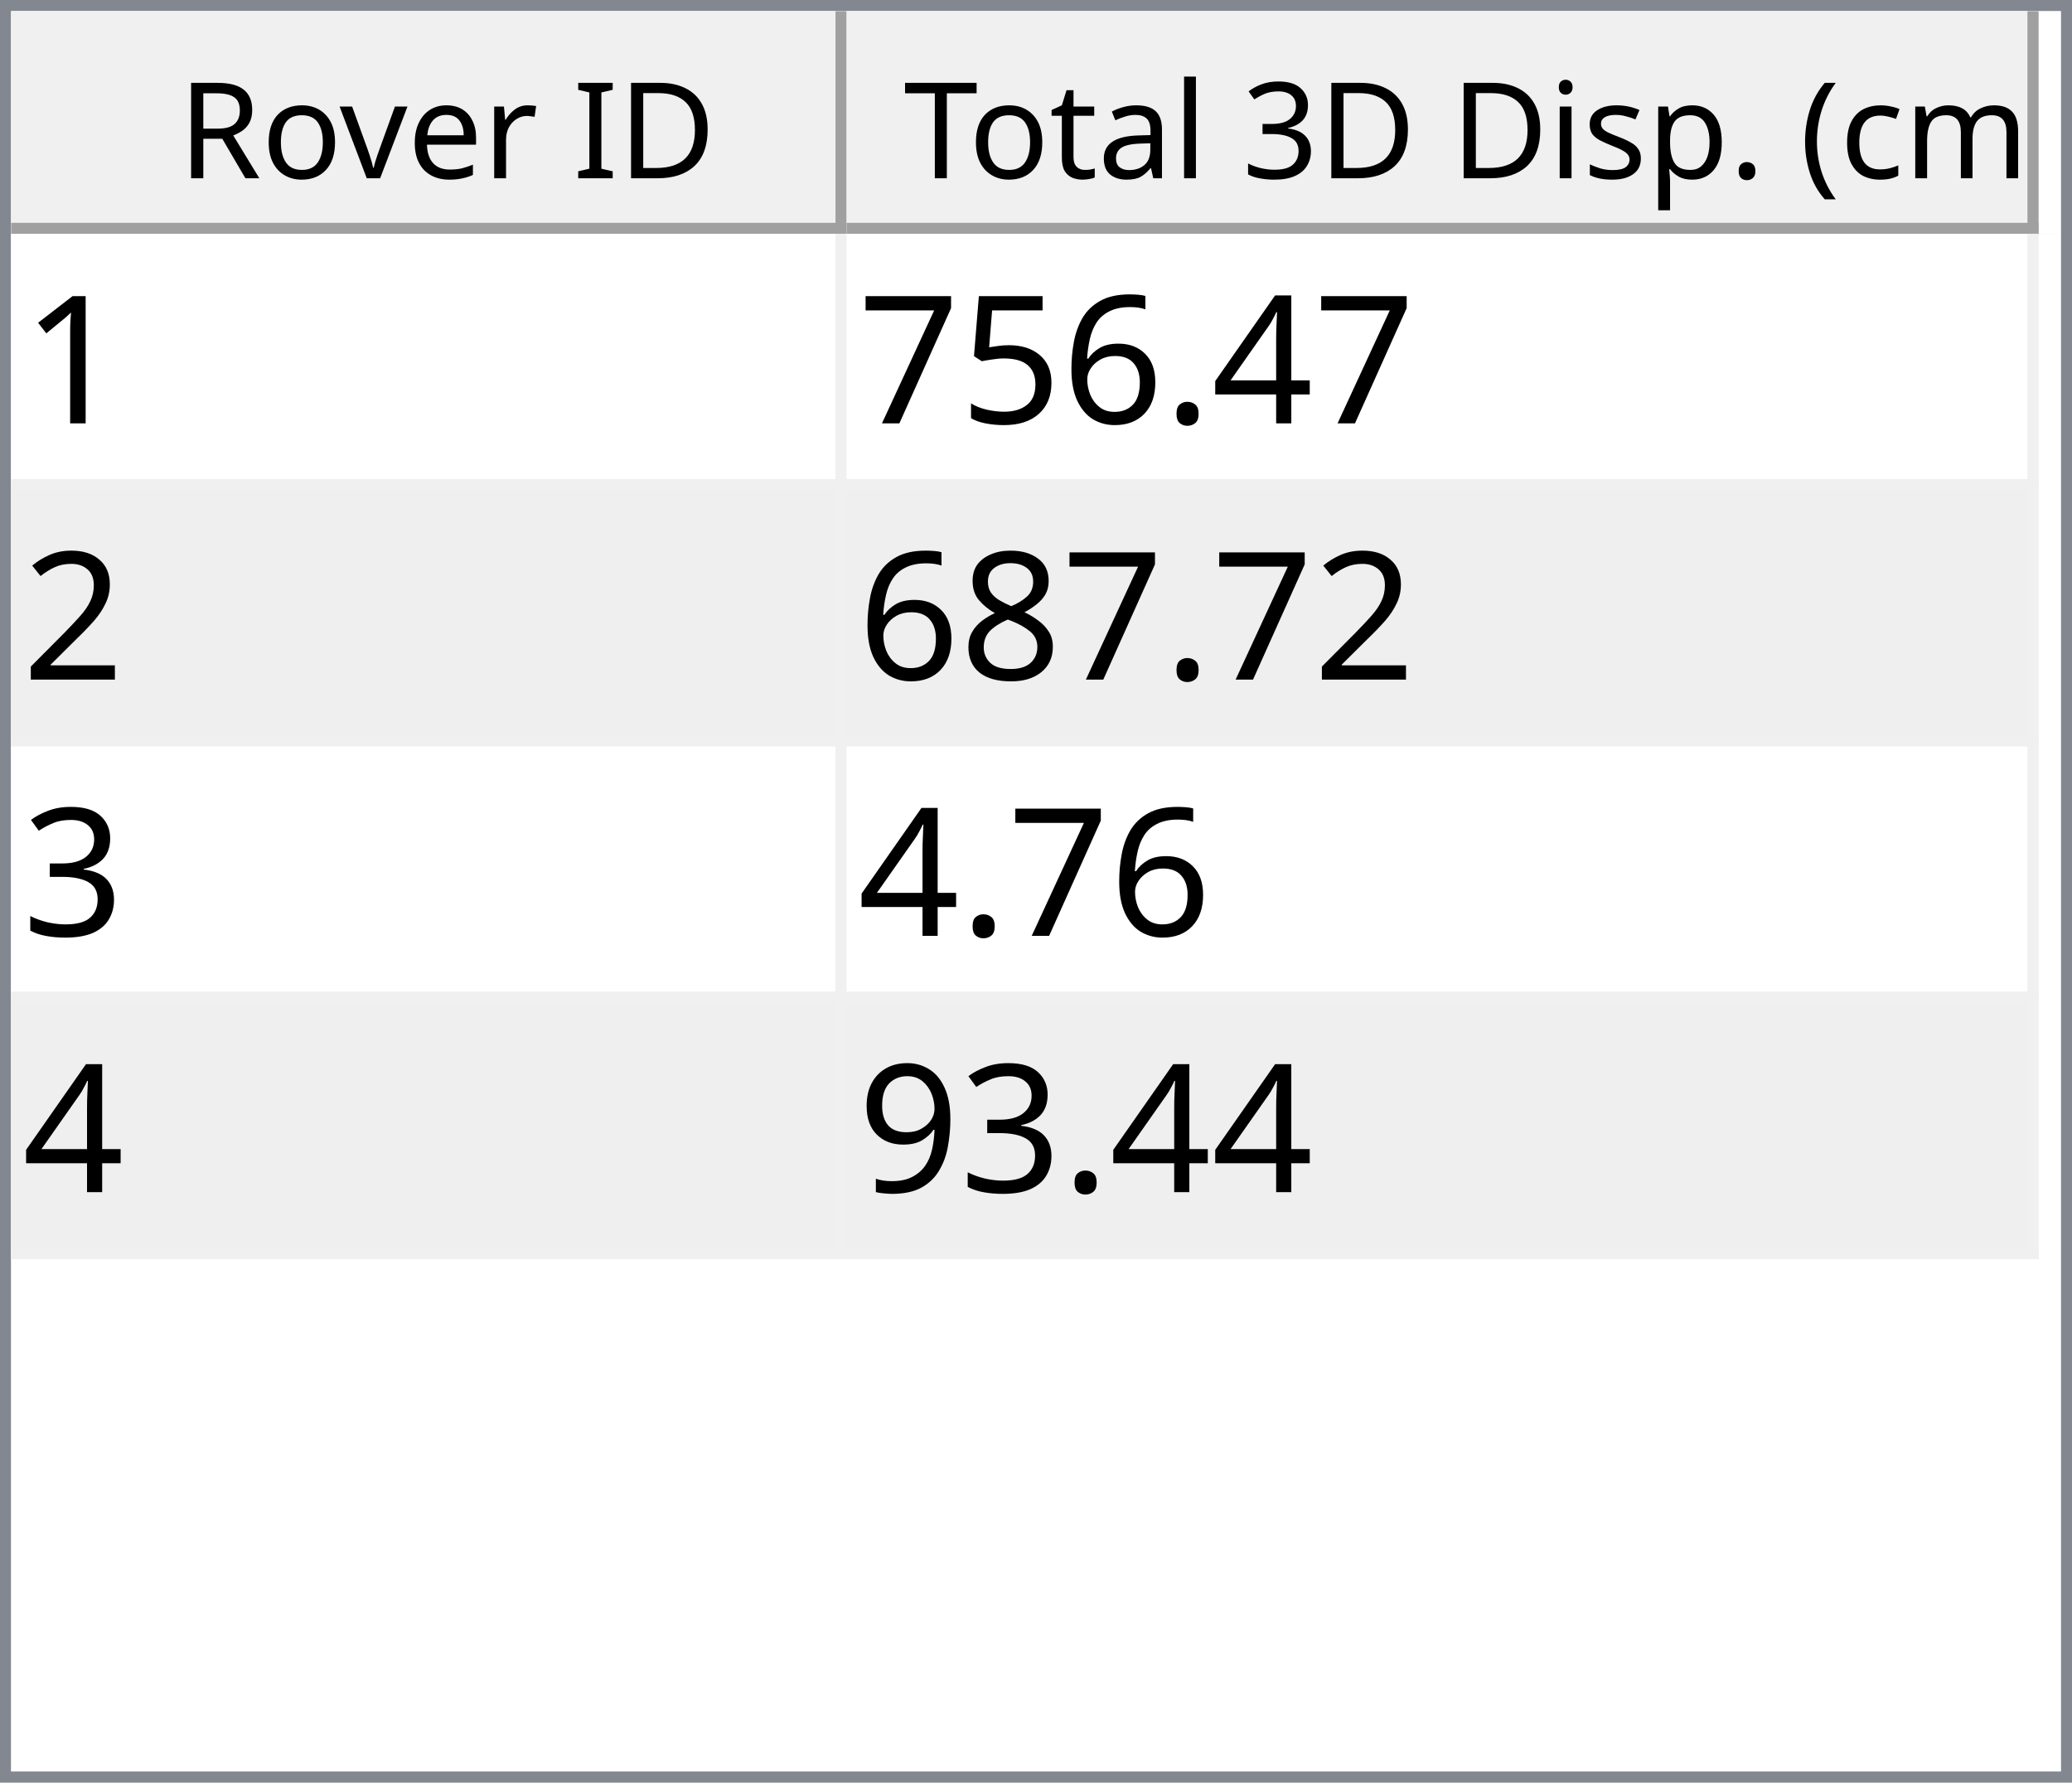
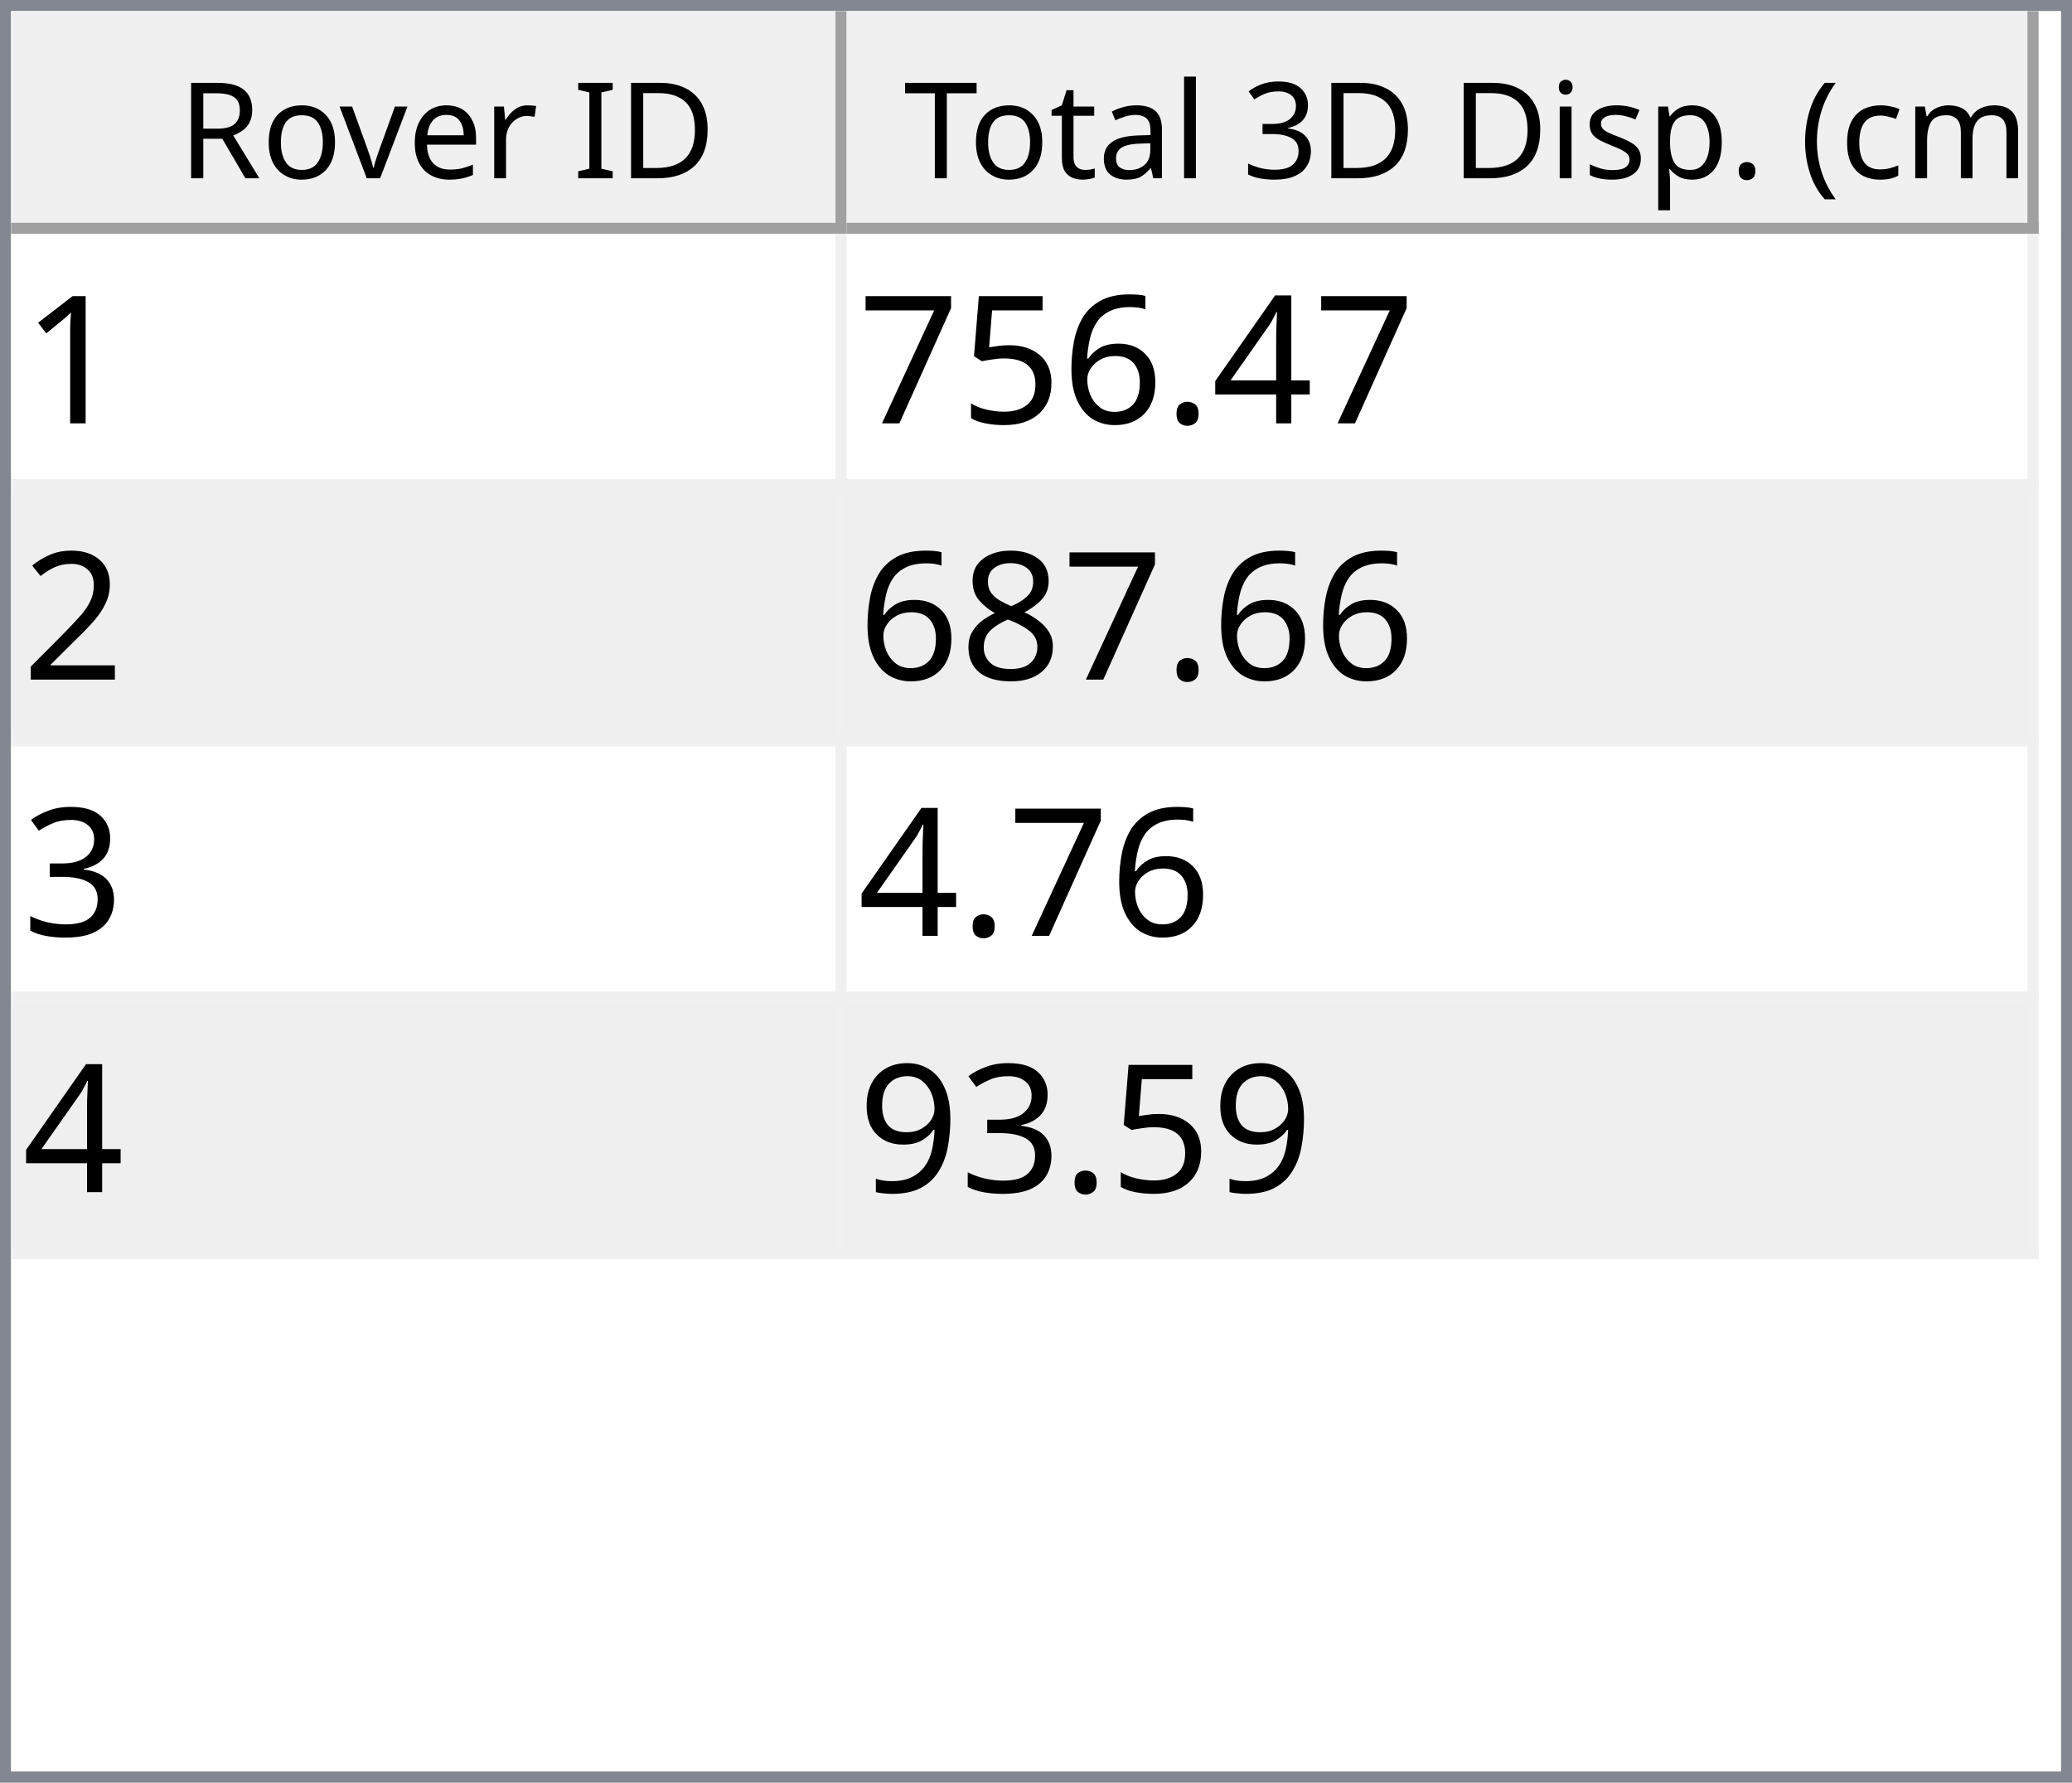
<svg xmlns="http://www.w3.org/2000/svg" style="fill-opacity:1; color-rendering:auto; color-interpolation:auto; text-rendering:auto; stroke:black; stroke-linecap:square; stroke-miterlimit:10; shape-rendering:auto; stroke-opacity:1; fill:black; stroke-dasharray:none; font-weight:normal; stroke-width:1; font-family:'Dialog'; font-style:normal; stroke-linejoin:miter; font-size:12px; stroke-dashoffset:0; image-rendering:auto;" width="186" height="160">
  <defs id="genericDefs" />
  <g>
    <defs id="defs1">
      <clipPath clipPathUnits="userSpaceOnUse" id="clipPath1">
        <path d="M0 0 L186 0 L186 160 L0 160 L0 0 Z" />
      </clipPath>
      <clipPath clipPathUnits="userSpaceOnUse" id="clipPath2">
        <path d="M0 0 L0 160 L186 160 L186 0 Z" />
      </clipPath>
      <clipPath clipPathUnits="userSpaceOnUse" id="clipPath3">
        <path d="M0 0 L0 20 L184 20 L184 0 Z" />
      </clipPath>
      <clipPath clipPathUnits="userSpaceOnUse" id="clipPath4">
        <path d="M0 0 L0 20 L75 20 L75 0 Z" />
      </clipPath>
      <clipPath clipPathUnits="userSpaceOnUse" id="clipPath5">
        <path d="M1 1 L1 19 L74 19 L74 1 Z" />
      </clipPath>
      <clipPath clipPathUnits="userSpaceOnUse" id="clipPath6">
        <path d="M0 0 L0 18 L73 18 L73 0 Z" />
      </clipPath>
      <clipPath clipPathUnits="userSpaceOnUse" id="clipPath7">
        <path d="M-0.5 -0.5 L-0.5 19.5 L74.5 19.5 L74.5 -0.5 Z" />
      </clipPath>
      <clipPath clipPathUnits="userSpaceOnUse" id="clipPath8">
        <path d="M0 0 L0 20 L107 20 L107 0 Z" />
      </clipPath>
      <clipPath clipPathUnits="userSpaceOnUse" id="clipPath9">
        <path d="M1 1 L1 19 L106 19 L106 1 Z" />
      </clipPath>
      <clipPath clipPathUnits="userSpaceOnUse" id="clipPath10">
        <path d="M0 0 L0 18 L105 18 L105 0 Z" />
      </clipPath>
      <clipPath clipPathUnits="userSpaceOnUse" id="clipPath11">
        <path d="M-0.5 -0.5 L-0.5 19.5 L106.5 19.5 L106.5 -0.5 Z" />
      </clipPath>
      <clipPath clipPathUnits="userSpaceOnUse" id="clipPath12">
        <path d="M0 0 L0 138 L184 138 L184 0 Z" />
      </clipPath>
      <clipPath clipPathUnits="userSpaceOnUse" id="clipPath13">
        <path d="M0 0 L0 92 L182 92 L182 0 Z" />
      </clipPath>
      <clipPath clipPathUnits="userSpaceOnUse" id="clipPath14">
        <path d="M-0.5 -0.5 L-0.5 91.5 L181.5 91.5 L181.5 -0.5 Z" />
      </clipPath>
      <clipPath clipPathUnits="userSpaceOnUse" id="clipPath15">
        <path d="M0 0 L0 22 L74 22 L74 0 Z" />
      </clipPath>
      <clipPath clipPathUnits="userSpaceOnUse" id="clipPath16">
        <path d="M0 0 L0 22 L106 22 L106 0 Z" />
      </clipPath>
      <font horiz-adv-x="64.551" id="font1">
        <font-face ascent="107.91" descent="25.098" units-per-em="100" style="font-style:normal; font-family:Segoe UI; font-weight:normal;" />
        <missing-glyph horiz-adv-x="64.551" d="M8.109 0 L8.109 68.266 L56.453 68.266 L56.453 0 L8.109 0 ZM15.328 7.234 L49.219 7.234 L49.219 61.031 L15.328 61.031 L15.328 7.234 Z" />
        <glyph unicode="D" horiz-adv-x="70.117" d="M9.188 0 L9.188 70.016 L28.516 70.016 Q65.531 70.016 65.531 35.891 Q65.531 19.672 55.25 9.836 Q44.969 0 27.734 0 L9.188 0 ZM17.391 62.594 L17.391 7.422 L27.828 7.422 Q41.609 7.422 49.273 14.797 Q56.938 22.172 56.938 35.688 Q56.938 62.594 28.328 62.594 L17.391 62.594 Z" />
        <glyph unicode="I" horiz-adv-x="26.611" d="M17.391 0 L9.188 0 L9.188 70.016 L17.391 70.016 L17.391 0 Z" />
        <glyph unicode=" " horiz-adv-x="27.393" d="" />
        <glyph unicode="r" horiz-adv-x="34.766" d="M34.188 41.891 Q32.078 43.5 28.125 43.5 Q23 43.5 19.555 38.672 Q16.109 33.844 16.109 25.484 L16.109 0 L8.109 0 L8.109 50 L16.109 50 L16.109 39.703 L16.312 39.703 Q18.016 44.969 21.531 47.922 Q25.047 50.875 29.391 50.875 Q32.516 50.875 34.188 50.203 L34.188 41.891 Z" />
        <glyph unicode="e" horiz-adv-x="52.295" d="M48.297 23 L12.984 23 Q13.188 14.656 17.484 10.109 Q21.781 5.562 29.297 5.562 Q37.75 5.562 44.828 11.141 L44.828 3.609 Q38.234 -1.172 27.391 -1.172 Q16.797 -1.172 10.742 5.641 Q4.688 12.453 4.688 24.812 Q4.688 36.469 11.305 43.82 Q17.922 51.172 27.734 51.172 Q37.547 51.172 42.922 44.828 Q48.297 38.484 48.297 27.203 L48.297 23 ZM40.094 29.781 Q40.047 36.719 36.75 40.578 Q33.453 44.438 27.594 44.438 Q21.922 44.438 17.969 40.383 Q14.016 36.328 13.094 29.781 L40.094 29.781 Z" />
        <glyph unicode="v" horiz-adv-x="47.9" d="M47.406 50 L27.484 0 L19.625 0 L0.688 50 L9.469 50 L22.172 13.672 Q23.578 9.672 23.922 6.688 L24.125 6.688 Q24.609 10.453 25.688 13.484 L38.969 50 L47.406 50 Z" />
        <glyph unicode="o" horiz-adv-x="58.594" d="M29 -1.172 Q17.922 -1.172 11.305 5.836 Q4.688 12.844 4.688 24.422 Q4.688 37.016 11.57 44.094 Q18.453 51.172 30.172 51.172 Q41.359 51.172 47.633 44.289 Q53.906 37.406 53.906 25.203 Q53.906 13.234 47.141 6.031 Q40.375 -1.172 29 -1.172 ZM29.594 44.438 Q21.875 44.438 17.383 39.188 Q12.891 33.938 12.891 24.703 Q12.891 15.828 17.43 10.695 Q21.969 5.562 29.594 5.562 Q37.359 5.562 41.531 10.594 Q45.703 15.625 45.703 24.906 Q45.703 34.281 41.531 39.359 Q37.359 44.438 29.594 44.438 Z" />
        <glyph unicode="R" horiz-adv-x="59.814" d="M59.375 0 L49.609 0 L37.891 19.625 Q36.281 22.359 34.766 24.289 Q33.25 26.219 31.664 27.438 Q30.078 28.656 28.25 29.219 Q26.422 29.781 24.125 29.781 L17.391 29.781 L17.391 0 L9.188 0 L9.188 70.016 L30.078 70.016 Q34.672 70.016 38.555 68.867 Q42.438 67.719 45.289 65.375 Q48.141 63.031 49.758 59.547 Q51.375 56.062 51.375 51.375 Q51.375 47.703 50.273 44.656 Q49.172 41.609 47.148 39.211 Q45.125 36.812 42.266 35.133 Q39.406 33.453 35.844 32.516 L35.844 32.328 Q37.594 31.547 38.891 30.547 Q40.188 29.547 41.359 28.18 Q42.531 26.812 43.68 25.078 Q44.828 23.344 46.234 21.047 L59.375 0 ZM17.391 62.594 L17.391 37.203 L28.516 37.203 Q31.594 37.203 34.203 38.133 Q36.812 39.062 38.719 40.797 Q40.625 42.531 41.703 45.047 Q42.781 47.562 42.781 50.688 Q42.781 56.297 39.141 59.445 Q35.5 62.594 28.609 62.594 L17.391 62.594 Z" />
        <glyph unicode=")" horiz-adv-x="30.176" d="M8.297 -15.922 L1.172 -15.922 Q16.406 2.344 16.406 26.812 Q16.406 51.469 1.078 70.016 L8.297 70.016 Q23.531 52.156 23.531 26.703 Q23.531 1.375 8.297 -15.922 Z" />
        <glyph unicode="m" horiz-adv-x="86.133" d="M79.109 0 L71.094 0 L71.094 28.719 Q71.094 37.016 68.531 40.727 Q65.969 44.438 59.906 44.438 Q54.781 44.438 51.195 39.75 Q47.609 35.062 47.609 28.516 L47.609 0 L39.594 0 L39.594 29.688 Q39.594 44.438 28.219 44.438 Q22.953 44.438 19.531 40.016 Q16.109 35.594 16.109 28.516 L16.109 0 L8.109 0 L8.109 50 L16.109 50 L16.109 42.094 L16.312 42.094 Q21.625 51.172 31.844 51.172 Q36.969 51.172 40.773 48.312 Q44.578 45.453 46 40.828 Q51.562 51.172 62.594 51.172 Q79.109 51.172 79.109 30.812 L79.109 0 Z" />
        <glyph unicode="c" horiz-adv-x="46.191" d="M42.188 2.297 Q36.422 -1.172 28.516 -1.172 Q17.828 -1.172 11.258 5.789 Q4.688 12.75 4.688 23.828 Q4.688 36.188 11.766 43.68 Q18.844 51.172 30.672 51.172 Q37.25 51.172 42.281 48.734 L42.281 40.531 Q36.719 44.438 30.375 44.438 Q22.703 44.438 17.797 38.945 Q12.891 33.453 12.891 24.516 Q12.891 15.719 17.508 10.641 Q22.125 5.562 29.891 5.562 Q36.422 5.562 42.188 9.906 L42.188 2.297 Z" />
        <glyph unicode="(" horiz-adv-x="30.176" d="M29.109 -15.922 L21.969 -15.922 Q6.844 1.375 6.844 26.703 Q6.844 52.156 21.969 70.016 L29.203 70.016 Q13.875 51.469 13.875 26.812 Q13.875 2.344 29.109 -15.922 Z" />
        <glyph unicode="." horiz-adv-x="21.68" d="M10.891 -1.078 Q8.641 -1.078 7.055 0.539 Q5.469 2.156 5.469 4.391 Q5.469 6.641 7.055 8.273 Q8.641 9.906 10.891 9.906 Q13.188 9.906 14.797 8.273 Q16.406 6.641 16.406 4.391 Q16.406 2.156 14.797 0.539 Q13.188 -1.078 10.891 -1.078 Z" />
        <glyph unicode="p" horiz-adv-x="58.789" d="M16.312 7.234 L16.109 7.234 L16.109 -23 L8.109 -23 L8.109 50 L16.109 50 L16.109 41.219 L16.312 41.219 Q22.219 51.172 33.594 51.172 Q43.266 51.172 48.688 44.461 Q54.109 37.75 54.109 26.469 Q54.109 13.922 48 6.375 Q41.891 -1.172 31.297 -1.172 Q21.578 -1.172 16.312 7.234 ZM16.109 27.391 L16.109 20.406 Q16.109 14.203 20.141 9.883 Q24.172 5.562 30.375 5.562 Q37.641 5.562 41.773 11.133 Q45.906 16.703 45.906 26.609 Q45.906 34.969 42.047 39.703 Q38.188 44.438 31.594 44.438 Q24.609 44.438 20.359 39.578 Q16.109 34.719 16.109 27.391 Z" />
        <glyph unicode="s" horiz-adv-x="42.432" d="M5.078 1.812 L5.078 10.406 Q11.625 5.562 19.484 5.562 Q30.031 5.562 30.031 12.594 Q30.031 14.594 29.125 15.992 Q28.219 17.391 26.68 18.461 Q25.141 19.531 23.07 20.383 Q21 21.234 18.609 22.172 Q15.281 23.484 12.766 24.828 Q10.25 26.172 8.57 27.859 Q6.891 29.547 6.031 31.695 Q5.172 33.844 5.172 36.719 Q5.172 40.234 6.789 42.945 Q8.406 45.656 11.086 47.484 Q13.766 49.312 17.211 50.242 Q20.656 51.172 24.312 51.172 Q30.812 51.172 35.938 48.922 L35.938 40.828 Q30.422 44.438 23.25 44.438 Q21 44.438 19.195 43.922 Q17.391 43.406 16.094 42.477 Q14.797 41.547 14.086 40.258 Q13.375 38.969 13.375 37.406 Q13.375 35.453 14.086 34.133 Q14.797 32.812 16.164 31.789 Q17.531 30.766 19.484 29.938 Q21.438 29.109 23.922 28.125 Q27.25 26.859 29.883 25.516 Q32.516 24.172 34.375 22.484 Q36.234 20.797 37.234 18.602 Q38.234 16.406 38.234 13.375 Q38.234 9.672 36.602 6.938 Q34.969 4.203 32.234 2.398 Q29.5 0.594 25.93 -0.289 Q22.359 -1.172 18.453 -1.172 Q10.75 -1.172 5.078 1.812 Z" />
        <glyph unicode="i" horiz-adv-x="24.219" d="M12.203 62.703 Q10.062 62.703 8.547 64.164 Q7.031 65.625 7.031 67.875 Q7.031 70.125 8.547 71.609 Q10.062 73.094 12.203 73.094 Q14.406 73.094 15.945 71.609 Q17.484 70.125 17.484 67.875 Q17.484 65.719 15.945 64.211 Q14.406 62.703 12.203 62.703 ZM16.109 0 L8.109 0 L8.109 50 L16.109 50 L16.109 0 Z" />
        <glyph unicode="3" horiz-adv-x="53.906" d="M46.531 19.828 Q46.531 15.094 44.75 11.211 Q42.969 7.328 39.719 4.57 Q36.469 1.812 31.93 0.297 Q27.391 -1.219 21.922 -1.219 Q11.922 -1.219 6 2.594 L6 11.188 Q13.094 5.609 22.219 5.609 Q25.875 5.609 28.828 6.539 Q31.781 7.469 33.906 9.227 Q36.031 10.984 37.18 13.477 Q38.328 15.969 38.328 19.094 Q38.328 32.812 18.797 32.812 L12.984 32.812 L12.984 39.594 L18.5 39.594 Q35.797 39.594 35.797 52.484 Q35.797 64.406 22.609 64.406 Q15.188 64.406 8.688 59.422 L8.688 67.188 Q15.375 71.188 24.609 71.188 Q29 71.188 32.57 69.969 Q36.141 68.75 38.68 66.555 Q41.219 64.359 42.609 61.281 Q44 58.203 44 54.5 Q44 40.672 30.031 36.719 L30.031 36.531 Q33.594 36.141 36.625 34.797 Q39.656 33.453 41.852 31.305 Q44.047 29.156 45.289 26.25 Q46.531 23.344 46.531 19.828 Z" />
        <glyph unicode="l" horiz-adv-x="24.219" d="M16.109 0 L8.109 0 L8.109 74.031 L16.109 74.031 L16.109 0 Z" />
        <glyph unicode="a" horiz-adv-x="50.879" d="M43.891 0 L35.891 0 L35.891 7.812 L35.688 7.812 Q30.469 -1.172 20.312 -1.172 Q12.844 -1.172 8.617 2.781 Q4.391 6.734 4.391 13.281 Q4.391 27.297 20.906 29.594 L35.891 31.688 Q35.891 44.438 25.594 44.438 Q16.547 44.438 9.281 38.281 L9.281 46.484 Q16.656 51.172 26.266 51.172 Q43.891 51.172 43.891 32.516 L43.891 0 ZM35.891 25.297 L23.828 23.641 Q18.266 22.859 15.43 20.875 Q12.594 18.891 12.594 13.875 Q12.594 10.203 15.211 7.883 Q17.828 5.562 22.172 5.562 Q28.125 5.562 32.008 9.742 Q35.891 13.922 35.891 20.312 L35.891 25.297 Z" />
        <glyph unicode="t" horiz-adv-x="33.887" d="M31.297 0.484 Q28.469 -1.078 23.828 -1.078 Q10.688 -1.078 10.688 13.578 L10.688 43.172 L2.094 43.172 L2.094 50 L10.688 50 L10.688 62.203 L18.703 64.797 L18.703 50 L31.297 50 L31.297 43.172 L18.703 43.172 L18.703 14.984 Q18.703 9.969 20.414 7.82 Q22.125 5.672 26.078 5.672 Q29.109 5.672 31.297 7.328 L31.297 0.484 Z" />
        <glyph unicode="T" horiz-adv-x="52.393" d="M50.594 62.594 L30.375 62.594 L30.375 0 L22.172 0 L22.172 62.594 L2 62.594 L2 70.016 L50.594 70.016 L50.594 62.594 Z" />
      </font>
      <font horiz-adv-x="75.0" id="font2">
        <font-face ascent="100.537" descent="21.973" units-per-em="100" style="font-style:normal; font-family:sans-serif; font-weight:normal;" />
        <missing-glyph horiz-adv-x="75.0" d="M12.5 0 L12.5 62.5 L62.5 62.5 L62.5 0 L12.5 0 ZM14.062 1.562 L60.938 1.562 L60.938 60.938 L14.062 60.938 L14.062 1.562 Z" />
        <glyph unicode="1" horiz-adv-x="55.615" d="M37.25 0 L28.469 0 L28.469 56 Q25.297 52.984 20.141 49.953 Q14.984 46.922 10.891 45.406 L10.891 53.906 Q18.266 57.375 23.781 62.305 Q29.297 67.234 31.594 71.875 L37.25 71.875 L37.25 0 Z" />
        <glyph unicode="4" horiz-adv-x="55.615" d="M32.328 0 L32.328 17.141 L1.266 17.141 L1.266 25.203 L33.938 71.578 L41.109 71.578 L41.109 25.203 L50.781 25.203 L50.781 17.141 L41.109 17.141 L41.109 0 L32.328 0 ZM32.328 25.203 L32.328 57.469 L9.906 25.203 L32.328 25.203 Z" />
        <glyph unicode="." horiz-adv-x="27.783" d="M9.078 0 L9.078 10.016 L19.094 10.016 L19.094 0 L9.078 0 Z" />
        <glyph unicode="6" horiz-adv-x="55.615" d="M49.75 54.047 L41.016 53.375 Q39.844 58.547 37.703 60.891 Q34.125 64.656 28.906 64.656 Q24.703 64.656 21.531 62.312 Q17.391 59.281 14.992 53.469 Q12.594 47.656 12.5 36.922 Q15.672 41.75 20.266 44.094 Q24.859 46.438 29.891 46.438 Q38.672 46.438 44.852 39.969 Q51.031 33.5 51.031 23.25 Q51.031 16.5 48.125 10.719 Q45.219 4.938 40.141 1.859 Q35.062 -1.219 28.609 -1.219 Q17.625 -1.219 10.695 6.859 Q3.766 14.938 3.766 33.5 Q3.766 54.25 11.422 63.672 Q18.109 71.875 29.438 71.875 Q37.891 71.875 43.289 67.141 Q48.688 62.406 49.75 54.047 ZM13.875 23.188 Q13.875 18.656 15.797 14.508 Q17.719 10.359 21.188 8.18 Q24.656 6 28.469 6 Q34.031 6 38.039 10.492 Q42.047 14.984 42.047 22.703 Q42.047 30.125 38.086 34.398 Q34.125 38.672 28.125 38.672 Q22.172 38.672 18.023 34.398 Q13.875 30.125 13.875 23.188 Z" />
        <glyph unicode="5" horiz-adv-x="55.615" d="M4.156 18.75 L13.375 19.531 Q14.406 12.797 18.141 9.398 Q21.875 6 27.156 6 Q33.5 6 37.891 10.789 Q42.281 15.578 42.281 23.484 Q42.281 31 38.062 35.352 Q33.844 39.703 27 39.703 Q22.75 39.703 19.336 37.773 Q15.922 35.844 13.969 32.766 L5.719 33.844 L12.641 70.609 L48.25 70.609 L48.25 62.203 L19.672 62.203 L15.828 42.969 Q22.266 47.469 29.344 47.469 Q38.719 47.469 45.164 40.969 Q51.609 34.469 51.609 24.266 Q51.609 14.547 45.953 7.469 Q39.062 -1.219 27.156 -1.219 Q17.391 -1.219 11.211 4.25 Q5.031 9.719 4.156 18.75 Z" />
        <glyph unicode="7" horiz-adv-x="55.615" d="M4.734 62.203 L4.734 70.656 L51.078 70.656 L51.078 63.812 Q44.234 56.547 37.523 44.484 Q30.812 32.422 27.156 19.672 Q24.516 10.688 23.781 0 L14.75 0 Q14.891 8.453 18.062 20.414 Q21.234 32.375 27.172 43.484 Q33.109 54.594 39.797 62.203 L4.734 62.203 Z" />
        <glyph unicode="2" horiz-adv-x="55.615" d="M50.344 8.453 L50.344 0 L3.031 0 Q2.938 3.172 4.047 6.109 Q5.859 10.938 9.836 15.625 Q13.812 20.312 21.344 26.469 Q33.016 36.031 37.117 41.625 Q41.219 47.219 41.219 52.203 Q41.219 57.422 37.477 61.008 Q33.734 64.594 27.734 64.594 Q21.391 64.594 17.578 60.789 Q13.766 56.984 13.719 50.25 L4.688 51.172 Q5.609 61.281 11.664 66.578 Q17.719 71.875 27.938 71.875 Q38.234 71.875 44.242 66.164 Q50.25 60.453 50.25 52 Q50.25 47.703 48.492 43.555 Q46.734 39.406 42.656 34.812 Q38.578 30.219 29.109 22.219 Q21.188 15.578 18.945 13.211 Q16.703 10.844 15.234 8.453 L50.344 8.453 Z" />
        <glyph unicode="8" horiz-adv-x="55.615" d="M17.672 38.812 Q12.203 40.828 9.57 44.539 Q6.938 48.25 6.938 53.422 Q6.938 61.234 12.555 66.555 Q18.172 71.875 27.484 71.875 Q36.859 71.875 42.578 66.43 Q48.297 60.984 48.297 53.172 Q48.297 48.188 45.68 44.508 Q43.062 40.828 37.75 38.812 Q44.344 36.672 47.781 31.883 Q51.219 27.094 51.219 20.453 Q51.219 11.281 44.727 5.031 Q38.234 -1.219 27.641 -1.219 Q17.047 -1.219 10.547 5.055 Q4.047 11.328 4.047 20.703 Q4.047 27.688 7.594 32.398 Q11.141 37.109 17.672 38.812 ZM15.922 53.719 Q15.922 48.641 19.195 45.414 Q22.469 42.188 27.688 42.188 Q32.766 42.188 36.016 45.383 Q39.266 48.578 39.266 53.219 Q39.266 58.062 35.914 61.359 Q32.562 64.656 27.594 64.656 Q22.562 64.656 19.242 61.43 Q15.922 58.203 15.922 53.719 ZM13.094 20.656 Q13.094 16.891 14.875 13.375 Q16.656 9.859 20.172 7.93 Q23.688 6 27.734 6 Q34.031 6 38.133 10.055 Q42.234 14.109 42.234 20.359 Q42.234 26.703 38.016 30.859 Q33.797 35.016 27.438 35.016 Q21.234 35.016 17.164 30.914 Q13.094 26.812 13.094 20.656 Z" />
        <glyph unicode="3" horiz-adv-x="55.615" d="M4.203 18.891 L12.984 20.062 Q14.5 12.594 18.141 9.297 Q21.781 6 27 6 Q33.203 6 37.477 10.297 Q41.75 14.594 41.75 20.953 Q41.75 27 37.797 30.93 Q33.844 34.859 27.734 34.859 Q25.25 34.859 21.531 33.891 L22.516 41.609 Q23.391 41.5 23.922 41.5 Q29.547 41.5 34.039 44.43 Q38.531 47.359 38.531 53.469 Q38.531 58.297 35.258 61.477 Q31.984 64.656 26.812 64.656 Q21.688 64.656 18.266 61.43 Q14.844 58.203 13.875 51.766 L5.078 53.328 Q6.688 62.156 12.398 67.016 Q18.109 71.875 26.609 71.875 Q32.469 71.875 37.398 69.359 Q42.328 66.844 44.945 62.5 Q47.562 58.156 47.562 53.266 Q47.562 48.641 45.07 44.828 Q42.578 41.016 37.703 38.766 Q44.047 37.312 47.562 32.695 Q51.078 28.078 51.078 21.141 Q51.078 11.766 44.242 5.25 Q37.406 -1.266 26.953 -1.266 Q17.531 -1.266 11.305 4.352 Q5.078 9.969 4.203 18.891 Z" />
        <glyph unicode="9" horiz-adv-x="55.615" d="M5.469 16.547 L13.922 17.328 Q14.984 11.375 18.016 8.688 Q21.047 6 25.781 6 Q29.828 6 32.883 7.859 Q35.938 9.719 37.891 12.82 Q39.844 15.922 41.164 21.195 Q42.484 26.469 42.484 31.938 Q42.484 32.516 42.438 33.688 Q39.797 29.5 35.234 26.883 Q30.672 24.266 25.344 24.266 Q16.453 24.266 10.305 30.711 Q4.156 37.156 4.156 47.703 Q4.156 58.594 10.578 65.234 Q17 71.875 26.656 71.875 Q33.641 71.875 39.43 68.117 Q45.219 64.359 48.219 57.398 Q51.219 50.438 51.219 37.25 Q51.219 23.531 48.242 15.406 Q45.266 7.281 39.383 3.031 Q33.5 -1.219 25.594 -1.219 Q17.188 -1.219 11.867 3.445 Q6.547 8.109 5.469 16.547 ZM41.453 48.141 Q41.453 55.719 37.43 60.156 Q33.406 64.594 27.734 64.594 Q21.875 64.594 17.531 59.812 Q13.188 55.031 13.188 47.406 Q13.188 40.578 17.312 36.305 Q21.438 32.031 27.484 32.031 Q33.594 32.031 37.523 36.305 Q41.453 40.578 41.453 48.141 Z" />
      </font>
    </defs>
    <g style="fill:white; stroke:white;">
      <rect x="0" y="0" width="186" style="clip-path:url(#clipPath1); stroke:none;" height="160" />
    </g>
    <g style="fill:white; text-rendering:optimizeSpeed; color-rendering:optimizeSpeed; image-rendering:optimizeSpeed; shape-rendering:crispEdges; stroke:white; color-interpolation:sRGB;">
      <rect x="0" width="186" height="160" y="0" style="stroke:none;" />
      <path style="stroke:none;" d="M0 160 L186 160 L186 0 L0 0 Z" />
    </g>
    <g style="fill:rgb(240,240,240); font-family:'Segoe UI'; stroke:rgb(240,240,240);">
      <rect x="0" y="0" width="186" style="clip-path:url(#clipPath2); stroke:none;" height="160" />
    </g>
    <g style="fill:rgb(130,135,144); font-family:'Segoe UI'; stroke:rgb(130,135,144);">
      <path d="M0 0 L186 0 L186 160 L0 160 L0 0 ZM1 1 L185 1 L185 159 L1 159 L1 1 Z" style="fill-rule:evenodd; clip-path:url(#clipPath2); stroke:none;" />
    </g>
    <g style="fill:white; font-family:'Segoe UI'; stroke:white;" transform="translate(1,1)">
      <rect x="0" y="0" width="184" style="clip-path:url(#clipPath3); stroke:none;" height="20" />
    </g>
    <g style="fill:rgb(240,240,240); font-family:'Segoe UI'; stroke:rgb(240,240,240);" transform="translate(1,1)">
      <rect x="0" y="0" width="75" style="clip-path:url(#clipPath4); stroke:none;" height="20" />
    </g>
    <g style="font-family:'Segoe UI';" transform="translate(2,2)">
      <text x="14" xml:space="preserve" y="14" style="clip-path:url(#clipPath6); stroke:none;">Rover ID</text>
    </g>
    <g style="fill:rgb(160,160,160); font-family:'Segoe UI'; stroke:rgb(160,160,160); stroke-linejoin:bevel;" transform="translate(1.5,1.5)">
      <line x1="74" x2="74" y1="0" style="fill:none; clip-path:url(#clipPath7);" y2="19" />
    </g>
    <g style="fill:rgb(160,160,160); font-family:'Segoe UI'; stroke:rgb(160,160,160); stroke-linejoin:bevel;" transform="matrix(1,0,0,1,1,1) translate(0.5,0.5)">
      <line x1="0" x2="74" y1="19" style="fill:none; clip-path:url(#clipPath7);" y2="19" />
    </g>
    <g style="fill:rgb(240,240,240); font-family:'Segoe UI'; stroke:rgb(240,240,240);" transform="translate(76,1)">
      <rect x="0" y="0" width="107" style="clip-path:url(#clipPath8); stroke:none;" height="20" />
    </g>
    <g style="font-family:'Segoe UI';" transform="translate(77,2)">
      <text x="1" xml:space="preserve" y="14" style="clip-path:url(#clipPath10); stroke:none;"> Total 3D Disp. (cm)</text>
    </g>
    <g style="fill:rgb(160,160,160); font-family:'Segoe UI'; stroke:rgb(160,160,160); stroke-linejoin:bevel;" transform="translate(76.5,1.5)">
      <line x1="106" x2="106" y1="0" style="fill:none; clip-path:url(#clipPath11);" y2="19" />
    </g>
    <g style="fill:rgb(160,160,160); font-family:'Segoe UI'; stroke:rgb(160,160,160); stroke-linejoin:bevel;" transform="matrix(1,0,0,1,76,1) translate(0.5,0.5)">
      <line x1="0" x2="106" y1="19" style="fill:none; clip-path:url(#clipPath11);" y2="19" />
    </g>
    <g style="fill:white; font-family:'Segoe UI'; stroke:white;" transform="translate(1,21)">
      <rect x="0" y="0" width="184" style="clip-path:url(#clipPath12); stroke:none;" height="138" />
    </g>
    <g style="fill:rgb(240,240,240); font-size:16px; font-family:sans-serif; stroke:rgb(240,240,240);" transform="translate(1,21)">
      <rect x="0" y="0" width="182" style="clip-path:url(#clipPath13); stroke:none;" height="92" />
      <line transform="translate(0.5,0.5)" x1="0" x2="181" y1="22" style="clip-path:url(#clipPath14); fill:none; stroke-linejoin:bevel;" y2="22" />
    </g>
    <g transform="matrix(1,0,0,1,1,21) translate(0.5,0.5)" style="fill:rgb(240,240,240); font-size:16px; font-family:sans-serif; stroke:rgb(240,240,240); stroke-linejoin:bevel;">
      <line x1="0" x2="181" y1="45" style="fill:none; clip-path:url(#clipPath14);" y2="45" />
    </g>
    <g transform="matrix(1,0,0,1,1,21) translate(0.5,0.5)" style="fill:rgb(240,240,240); font-size:16px; font-family:sans-serif; stroke:rgb(240,240,240); stroke-linejoin:bevel;">
      <line x1="0" x2="181" y1="68" style="fill:none; clip-path:url(#clipPath14);" y2="68" />
    </g>
    <g transform="matrix(1,0,0,1,1,21) translate(0.5,0.5)" style="fill:rgb(240,240,240); font-size:16px; font-family:sans-serif; stroke:rgb(240,240,240); stroke-linejoin:bevel;">
      <line x1="0" x2="181" y1="91" style="fill:none; clip-path:url(#clipPath14);" y2="91" />
    </g>
    <g transform="matrix(1,0,0,1,1,21) translate(0.5,0.5)" style="fill:rgb(240,240,240); font-size:16px; font-family:sans-serif; stroke:rgb(240,240,240); stroke-linejoin:bevel;">
      <line x1="74" x2="74" y1="0" style="fill:none; clip-path:url(#clipPath14);" y2="91" />
    </g>
    <g transform="matrix(1,0,0,1,1,21) translate(0.5,0.5)" style="fill:rgb(240,240,240); font-size:16px; font-family:sans-serif; stroke:rgb(240,240,240); stroke-linejoin:bevel;">
      <line x1="181" x2="181" y1="0" style="fill:none; clip-path:url(#clipPath14);" y2="91" />
    </g>
    <g style="fill:white; font-size:16px; font-family:sans-serif; stroke:white;" transform="matrix(1,0,0,1,1,21)">
      <rect x="0" y="0" width="74" style="clip-path:url(#clipPath15); stroke:none;" height="22" />
      <text x="1" y="17" style="fill:black; clip-path:url(#clipPath15); stroke:none;" xml:space="preserve">1</text>
    </g>
    <g style="fill:white; font-size:16px; font-family:sans-serif; stroke:white;" transform="matrix(1,0,0,1,1,21) translate(75,0)">
      <rect x="0" y="0" width="106" style="clip-path:url(#clipPath16); stroke:none;" height="22" />
      <text x="1" y="17" style="fill:black; clip-path:url(#clipPath16); stroke:none;" xml:space="preserve">756.47</text>
    </g>
    <g style="fill:rgb(239,239,239); font-size:16px; font-family:sans-serif; stroke:rgb(239,239,239);" transform="matrix(1,0,0,1,1,21) translate(0,23)">
      <rect x="0" y="0" width="74" style="clip-path:url(#clipPath15); stroke:none;" height="22" />
      <text x="1" y="17" style="fill:black; clip-path:url(#clipPath15); stroke:none;" xml:space="preserve">2</text>
    </g>
    <g style="fill:rgb(239,239,239); font-size:16px; font-family:sans-serif; stroke:rgb(239,239,239);" transform="matrix(1,0,0,1,1,21) translate(75,23)">
      <rect x="0" y="0" width="106" style="clip-path:url(#clipPath16); stroke:none;" height="22" />
-       <text x="1" y="17" style="fill:black; clip-path:url(#clipPath16); stroke:none;" xml:space="preserve">687.72</text>
+       <text x="1" y="17" style="fill:black; clip-path:url(#clipPath16); stroke:none;" xml:space="preserve">687.66</text>
    </g>
    <g style="fill:white; font-size:16px; font-family:sans-serif; stroke:white;" transform="matrix(1,0,0,1,1,21) translate(0,46)">
      <rect x="0" y="0" width="74" style="clip-path:url(#clipPath15); stroke:none;" height="22" />
      <text x="1" y="17" style="fill:black; clip-path:url(#clipPath15); stroke:none;" xml:space="preserve">3</text>
    </g>
    <g style="fill:white; font-size:16px; font-family:sans-serif; stroke:white;" transform="matrix(1,0,0,1,1,21) translate(75,46)">
      <rect x="0" y="0" width="106" style="clip-path:url(#clipPath16); stroke:none;" height="22" />
      <text x="1" y="17" style="fill:black; clip-path:url(#clipPath16); stroke:none;" xml:space="preserve">4.76</text>
    </g>
    <g style="fill:rgb(239,239,239); font-size:16px; font-family:sans-serif; stroke:rgb(239,239,239);" transform="matrix(1,0,0,1,1,21) translate(0,69)">
      <rect x="0" y="0" width="74" style="clip-path:url(#clipPath15); stroke:none;" height="22" />
      <text x="1" y="17" style="fill:black; clip-path:url(#clipPath15); stroke:none;" xml:space="preserve">4</text>
    </g>
    <g style="fill:rgb(239,239,239); font-size:16px; font-family:sans-serif; stroke:rgb(239,239,239);" transform="matrix(1,0,0,1,1,21) translate(75,69)">
      <rect x="0" y="0" width="106" style="clip-path:url(#clipPath16); stroke:none;" height="22" />
-       <text x="1" y="17" style="fill:black; clip-path:url(#clipPath16); stroke:none;" xml:space="preserve">93.44</text>
+       <text x="1" y="17" style="fill:black; clip-path:url(#clipPath16); stroke:none;" xml:space="preserve">93.59</text>
    </g>
  </g>
</svg>
